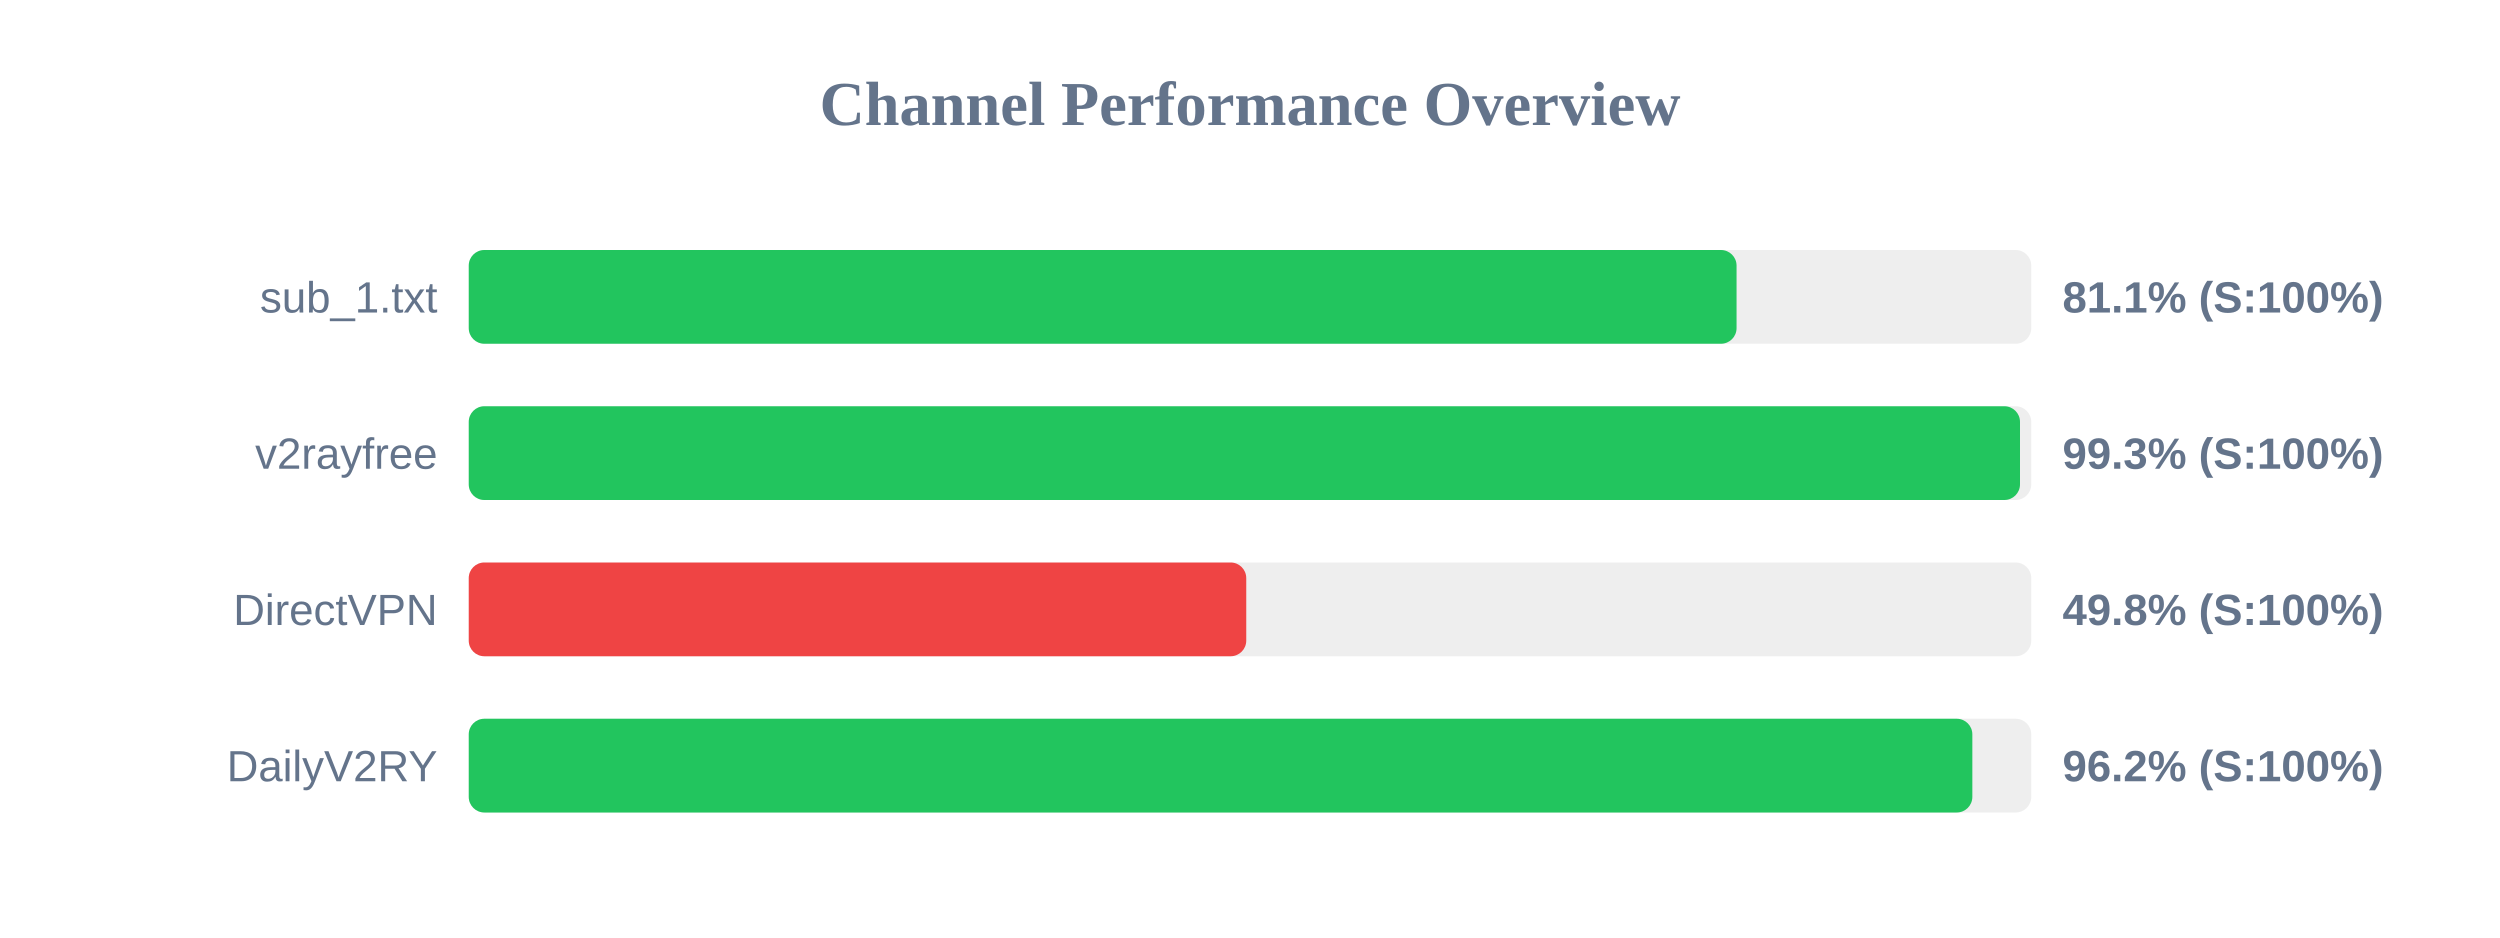
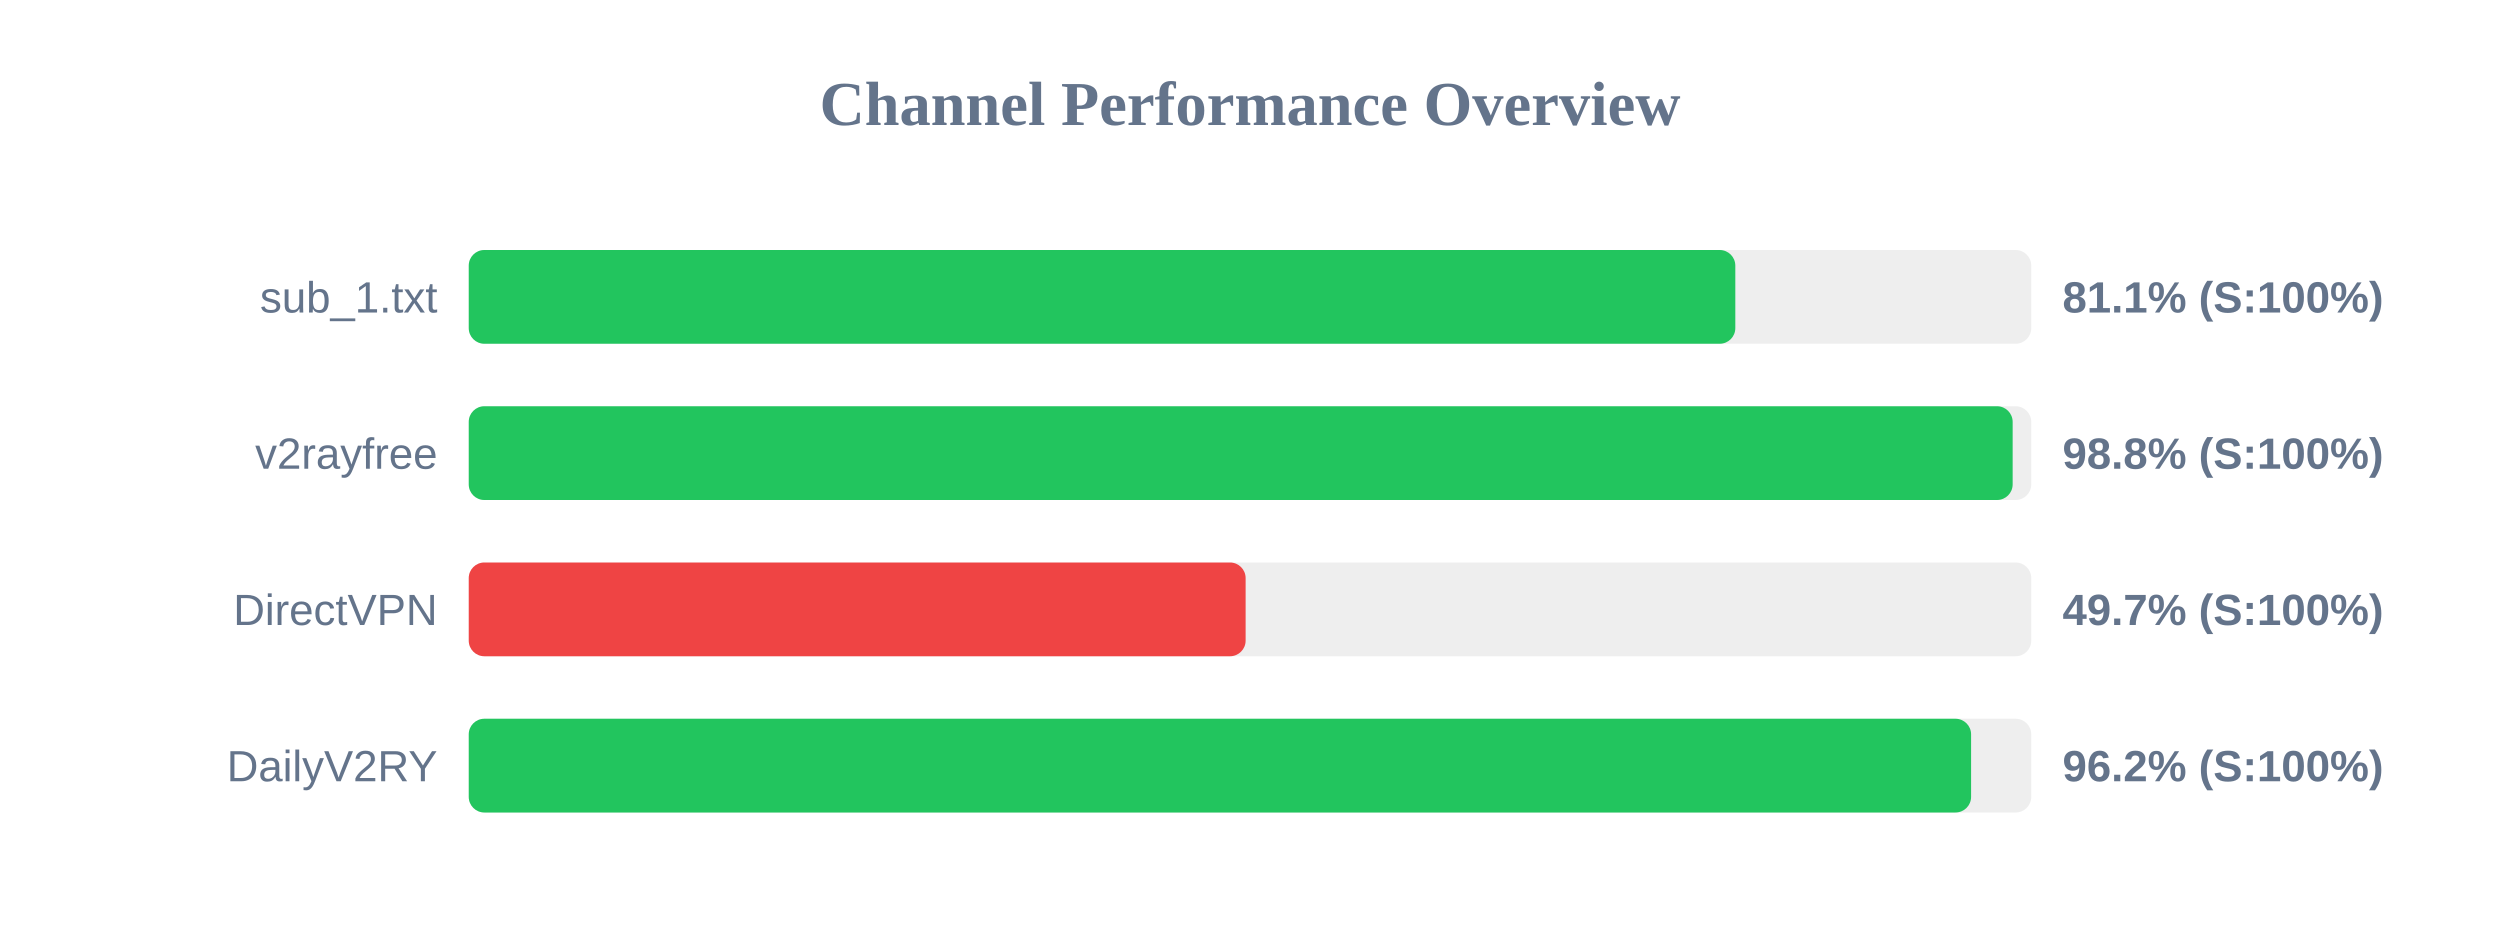
<svg xmlns="http://www.w3.org/2000/svg" width="800" height="300" version="1.1">
  <style>
        .row { font: 14px Arial; fill: #64748b; }
        .score { font: bold 14px Arial; fill: #64748b; }
    </style>
  <text x="400" y="40" text-anchor="middle" font-size="20px" font-weight="bold" fill="#64748b">Channel Performance Overview</text>
  <rect x="150" y="80" width="500" height="30" fill="#eee" rx="5" />
-   <rect x="150" y="80" width="405.7" height="30" fill="#22c55e" rx="5" />
+   <rect x="150" y="80" width="405.3" height="30" fill="#22c55e" rx="5" />
  <text x="140" y="100" text-anchor="end" class="row">sub_1.txt</text>
  <text x="660" y="100" text-anchor="start" class="score">81.1% (S:100%)</text>
  <rect x="150" y="130" width="500" height="30" fill="#eee" rx="5" />
-   <rect x="150" y="130" width="496.4" height="30" fill="#22c55e" rx="5" />
+   <rect x="150" y="130" width="494.05" height="30" fill="#22c55e" rx="5" />
  <text x="140" y="150" text-anchor="end" class="row">v2rayfree</text>
-   <text x="660" y="150" text-anchor="start" class="score">99.3% (S:100%)</text>
+   <text x="660" y="150" text-anchor="start" class="score">98.8% (S:100%)</text>
  <rect x="150" y="180" width="500" height="30" fill="#eee" rx="5" />
-   <rect x="150" y="180" width="248.8" height="30" fill="#ef4444" rx="5" />
+   <rect x="150" y="180" width="248.6" height="30" fill="#ef4444" rx="5" />
  <text x="140" y="200" text-anchor="end" class="row">DirectVPN</text>
-   <text x="660" y="200" text-anchor="start" class="score">49.8% (S:100%)</text>
+   <text x="660" y="200" text-anchor="start" class="score">49.7% (S:100%)</text>
  <rect x="150" y="230" width="500" height="30" fill="#eee" rx="5" />
-   <rect x="150" y="230" width="481.15" height="30" fill="#22c55e" rx="5" />
+   <rect x="150" y="230" width="480.75" height="30" fill="#22c55e" rx="5" />
  <text x="140" y="250" text-anchor="end" class="row">DailyV2RY</text>
  <text x="660" y="250" text-anchor="start" class="score">96.2% (S:100%)</text>
</svg>
